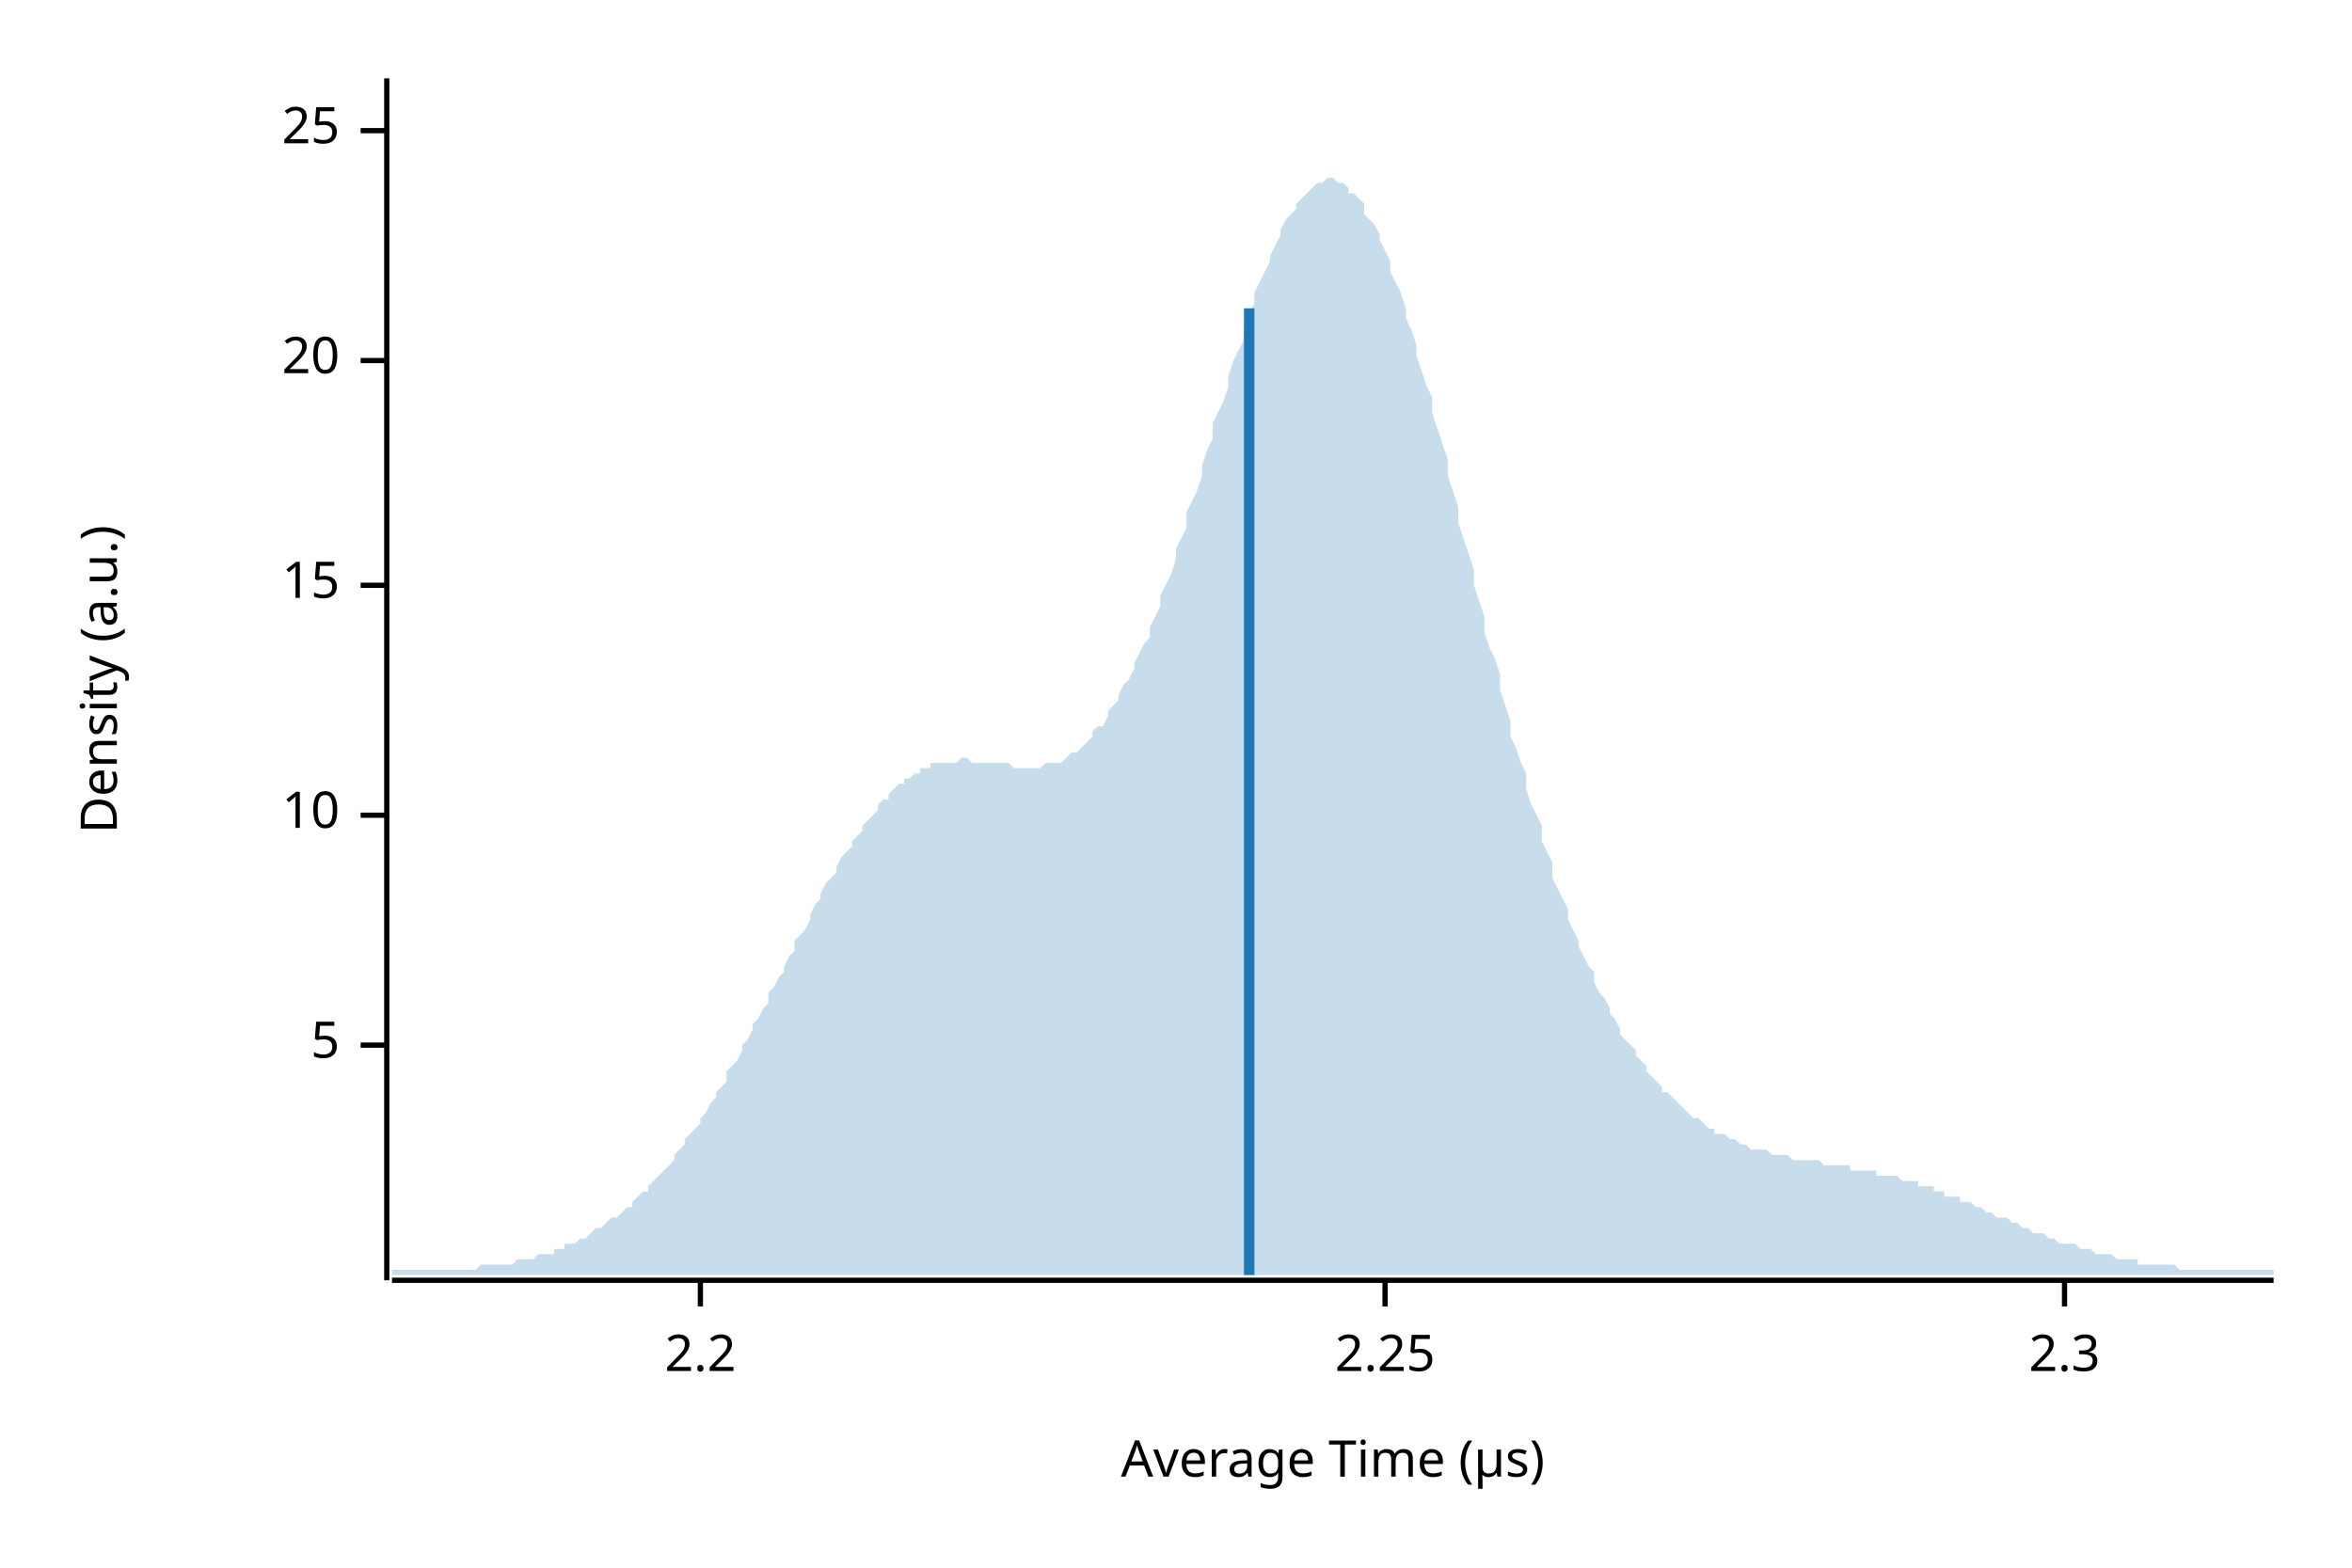
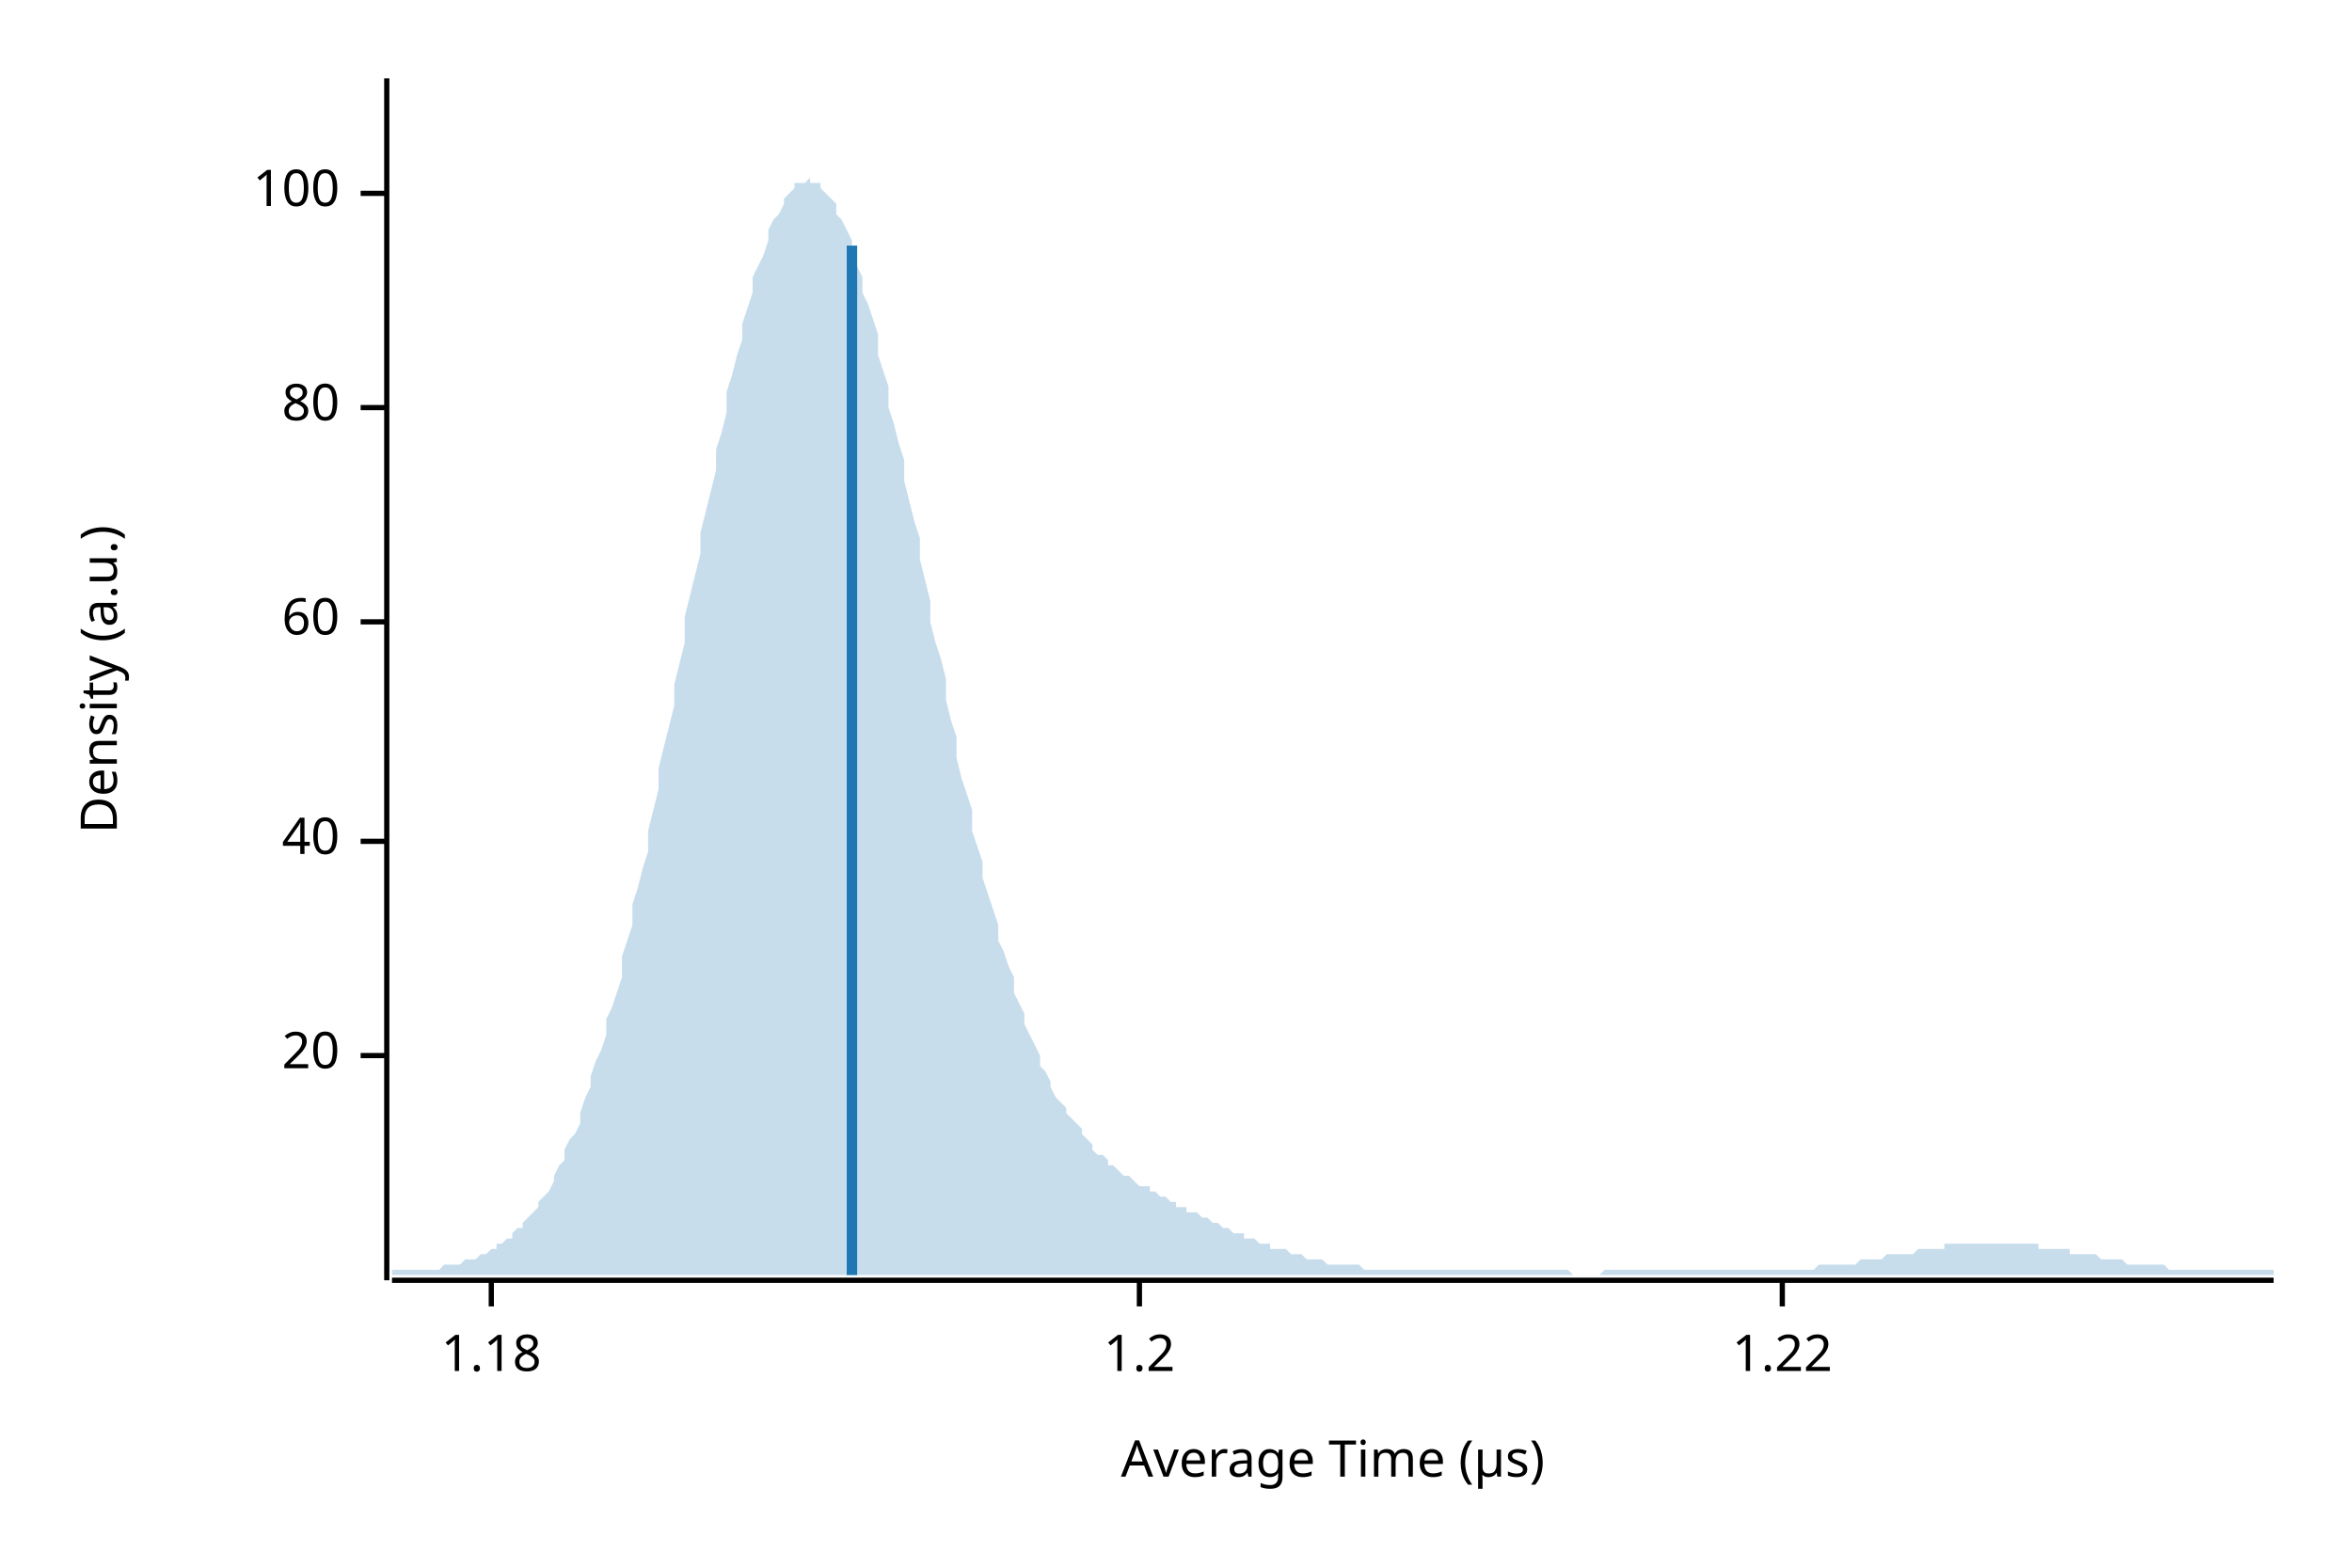
<svg xmlns="http://www.w3.org/2000/svg" width="450" height="300" viewBox="0 0 450 300">
  <text x="15" y="130" dy="0.76em" text-anchor="middle" font-family="sans-serif" font-size="9.677" opacity="1" fill="#000000" transform="rotate(270, 15, 130)">
Density (a.u.)
</text>
  <text x="255" y="285" dy="-0.5ex" text-anchor="middle" font-family="sans-serif" font-size="9.677" opacity="1" fill="#000000">
Average Time (µs)
</text>
  <polyline fill="none" opacity="1" stroke="#000000" stroke-width="1" points="74,15 74,245 " />
-   <text x="65" y="200" dy="0.5ex" text-anchor="end" font-family="sans-serif" font-size="9.677" opacity="1" fill="#000000">
- 5
- </text>
-   <polyline fill="none" opacity="1" stroke="#000000" stroke-width="1" points="69,200 74,200 " />
-   <text x="65" y="156" dy="0.5ex" text-anchor="end" font-family="sans-serif" font-size="9.677" opacity="1" fill="#000000">
- 10
- </text>
-   <polyline fill="none" opacity="1" stroke="#000000" stroke-width="1" points="69,156 74,156 " />
-   <text x="65" y="112" dy="0.5ex" text-anchor="end" font-family="sans-serif" font-size="9.677" opacity="1" fill="#000000">
- 15
- </text>
-   <polyline fill="none" opacity="1" stroke="#000000" stroke-width="1" points="69,112 74,112 " />
-   <text x="65" y="69" dy="0.5ex" text-anchor="end" font-family="sans-serif" font-size="9.677" opacity="1" fill="#000000">
+   <text x="65" y="202" dy="0.5ex" text-anchor="end" font-family="sans-serif" font-size="9.677" opacity="1" fill="#000000">
20
</text>
-   <polyline fill="none" opacity="1" stroke="#000000" stroke-width="1" points="69,69 74,69 " />
-   <text x="65" y="25" dy="0.5ex" text-anchor="end" font-family="sans-serif" font-size="9.677" opacity="1" fill="#000000">
- 25
+   <polyline fill="none" opacity="1" stroke="#000000" stroke-width="1" points="69,202 74,202 " />
+   <text x="65" y="161" dy="0.5ex" text-anchor="end" font-family="sans-serif" font-size="9.677" opacity="1" fill="#000000">
+ 40
</text>
-   <polyline fill="none" opacity="1" stroke="#000000" stroke-width="1" points="69,25 74,25 " />
+   <polyline fill="none" opacity="1" stroke="#000000" stroke-width="1" points="69,161 74,161 " />
+   <text x="65" y="119" dy="0.5ex" text-anchor="end" font-family="sans-serif" font-size="9.677" opacity="1" fill="#000000">
+ 60
+ </text>
+   <polyline fill="none" opacity="1" stroke="#000000" stroke-width="1" points="69,119 74,119 " />
+   <text x="65" y="78" dy="0.5ex" text-anchor="end" font-family="sans-serif" font-size="9.677" opacity="1" fill="#000000">
+ 80
+ </text>
+   <polyline fill="none" opacity="1" stroke="#000000" stroke-width="1" points="69,78 74,78 " />
+   <text x="65" y="37" dy="0.5ex" text-anchor="end" font-family="sans-serif" font-size="9.677" opacity="1" fill="#000000">
+ 100
+ </text>
+   <polyline fill="none" opacity="1" stroke="#000000" stroke-width="1" points="69,37 74,37 " />
  <polyline fill="none" opacity="1" stroke="#000000" stroke-width="1" points="75,245 435,245 " />
-   <text x="134" y="255" dy="0.76em" text-anchor="middle" font-family="sans-serif" font-size="9.677" opacity="1" fill="#000000">
- 2.2
+   <text x="94" y="255" dy="0.76em" text-anchor="middle" font-family="sans-serif" font-size="9.677" opacity="1" fill="#000000">
+ 1.18
</text>
-   <polyline fill="none" opacity="1" stroke="#000000" stroke-width="1" points="134,245 134,250 " />
-   <text x="265" y="255" dy="0.76em" text-anchor="middle" font-family="sans-serif" font-size="9.677" opacity="1" fill="#000000">
- 2.25
+   <polyline fill="none" opacity="1" stroke="#000000" stroke-width="1" points="94,245 94,250 " />
+   <text x="218" y="255" dy="0.76em" text-anchor="middle" font-family="sans-serif" font-size="9.677" opacity="1" fill="#000000">
+ 1.2
</text>
-   <polyline fill="none" opacity="1" stroke="#000000" stroke-width="1" points="265,245 265,250 " />
-   <text x="395" y="255" dy="0.76em" text-anchor="middle" font-family="sans-serif" font-size="9.677" opacity="1" fill="#000000">
- 2.3
+   <polyline fill="none" opacity="1" stroke="#000000" stroke-width="1" points="218,245 218,250 " />
+   <text x="341" y="255" dy="0.76em" text-anchor="middle" font-family="sans-serif" font-size="9.677" opacity="1" fill="#000000">
+ 1.22
</text>
-   <polyline fill="none" opacity="1" stroke="#000000" stroke-width="1" points="395,245 395,250 " />
-   <polygon opacity="0.25" fill="#1F78B4" points="75,243 75,243 76,243 77,243 77,243 78,243 79,243 80,243 80,243 81,243 82,243 82,243 83,243 84,243 85,243 85,243 86,243 87,243 87,243 88,243 89,243 90,243 90,243 91,243 92,242 93,242 93,242 94,242 95,242 95,242 96,242 97,242 98,242 98,242 99,241 100,241 100,241 101,241 102,241 103,240 103,240 104,240 105,240 106,240 106,239 107,239 108,239 108,238 109,238 110,238 111,237 111,237 112,237 113,236 113,236 114,235 115,235 116,234 116,234 117,233 118,233 119,232 119,232 120,231 121,231 121,230 122,229 123,228 124,228 124,227 125,226 126,225 126,225 127,224 128,223 129,222 129,221 130,220 131,219 131,218 132,217 133,216 134,215 134,214 135,213 136,211 137,210 137,209 138,208 139,207 139,205 140,204 141,203 142,201 142,200 143,199 144,197 144,196 145,195 146,193 147,192 147,190 148,189 149,187 150,186 150,185 151,183 152,182 152,180 153,179 154,178 155,176 155,175 156,173 157,172 157,171 158,169 159,168 160,167 160,166 161,164 162,163 163,162 163,161 164,160 165,159 165,158 166,157 167,156 168,155 168,154 169,153 170,153 170,152 171,151 172,150 173,150 173,149 174,149 175,148 176,148 176,147 177,147 178,147 178,146 179,146 180,146 181,146 181,146 182,146 183,146 183,146 184,145 185,145 186,146 186,146 187,146 188,146 188,146 189,146 190,146 191,146 191,146 192,146 193,146 194,147 194,147 195,147 196,147 196,147 197,147 198,147 199,147 199,147 200,146 201,146 201,146 202,146 203,146 204,145 204,145 205,144 206,144 207,143 207,143 208,142 209,141 209,140 210,139 211,139 212,137 212,136 213,135 214,134 214,133 215,131 216,130 217,128 217,127 218,125 219,123 220,122 220,120 221,118 222,116 222,114 223,112 224,110 225,107 225,105 226,103 227,101 227,98 228,96 229,94 230,91 230,89 231,86 232,84 232,81 233,79 234,77 235,74 235,72 236,69 237,67 238,65 238,63 239,60 240,58 240,56 241,54 242,52 243,50 243,49 244,47 245,45 245,44 246,42 247,41 248,40 248,39 249,38 250,37 251,36 251,36 252,35 253,35 253,35 254,34 255,34 256,35 256,35 257,35 258,36 258,37 259,37 260,38 261,39 261,41 262,42 263,43 264,45 264,46 265,48 266,50 266,52 267,54 268,56 269,59 269,61 270,63 271,66 271,68 272,71 273,74 274,76 274,79 275,82 276,85 277,88 277,91 278,94 279,97 279,100 280,103 281,106 282,109 282,112 283,115 284,118 284,121 285,124 286,126 287,129 287,132 288,135 289,138 289,141 290,143 291,146 292,148 292,151 293,154 294,156 295,158 295,161 296,163 297,165 297,168 298,170 299,172 300,174 300,176 301,178 302,180 302,181 303,183 304,185 305,186 305,188 306,190 307,191 308,193 308,194 309,195 310,197 310,198 311,199 312,200 313,201 313,202 314,203 315,204 315,205 316,206 317,207 318,208 318,209 319,209 320,210 321,211 321,211 322,212 323,213 323,213 324,214 325,214 326,215 326,215 327,216 328,216 328,217 329,217 330,217 331,218 331,218 332,218 333,219 333,219 334,219 335,220 336,220 336,220 337,220 338,220 339,221 339,221 340,221 341,221 341,221 342,221 343,222 344,222 344,222 345,222 346,222 346,222 347,222 348,222 349,223 349,223 350,223 351,223 352,223 352,223 353,223 354,223 354,224 355,224 356,224 357,224 357,224 358,224 359,224 359,225 360,225 361,225 362,225 362,225 363,225 364,226 365,226 365,226 366,226 367,226 367,227 368,227 369,227 370,227 370,228 371,228 372,228 372,229 373,229 374,229 375,229 375,230 376,230 377,230 378,231 378,231 379,231 380,232 380,232 381,232 382,233 383,233 383,233 384,233 385,234 385,234 386,234 387,235 388,235 388,235 389,236 390,236 390,236 391,236 392,237 393,237 393,237 394,238 395,238 396,238 396,238 397,238 398,239 398,239 399,239 400,239 401,240 401,240 402,240 403,240 403,240 404,240 405,241 406,241 406,241 407,241 408,241 409,241 409,242 410,242 411,242 411,242 412,242 413,242 414,242 414,242 415,242 416,242 416,242 417,243 418,243 419,243 419,243 420,243 421,243 422,243 422,243 423,243 424,243 424,243 425,243 426,243 427,243 427,243 428,243 429,243 429,243 430,243 431,243 432,243 432,243 433,243 434,243 435,243 435,244 75,244 " />
-   <polyline fill="none" opacity="1" stroke="#1F78B4" stroke-width="2" points="239,244 239,59 " />
+   <polyline fill="none" opacity="1" stroke="#000000" stroke-width="1" points="341,245 341,250 " />
+   <polygon opacity="0.25" fill="#1F78B4" points="75,243 75,243 76,243 77,243 77,243 78,243 79,243 80,243 80,243 81,243 82,243 82,243 83,243 84,243 85,242 85,242 86,242 87,242 87,242 88,242 89,241 90,241 90,241 91,241 92,240 93,240 93,240 94,239 95,239 95,238 96,238 97,237 98,237 98,236 99,235 100,235 100,234 101,233 102,232 103,231 103,230 104,229 105,228 106,226 106,225 107,223 108,222 108,220 109,218 110,217 111,215 111,213 112,210 113,208 113,206 114,203 115,201 116,198 116,195 117,193 118,190 119,187 119,183 120,180 121,177 121,173 122,170 123,166 124,163 124,159 125,155 126,151 126,147 127,143 128,139 129,135 129,131 130,127 131,123 131,118 132,114 133,110 134,106 134,102 135,98 136,94 137,90 137,86 138,83 139,79 139,75 140,72 141,68 142,65 142,62 143,59 144,56 144,53 145,51 146,49 147,46 147,44 148,42 149,41 150,39 150,38 151,37 152,36 152,35 153,35 154,35 155,34 155,35 156,35 157,35 157,36 158,37 159,38 160,39 160,41 161,42 162,44 163,46 163,48 164,51 165,53 165,56 166,58 167,61 168,64 168,68 169,71 170,74 170,78 171,81 172,85 173,88 173,92 174,96 175,100 176,103 176,107 177,111 178,115 178,119 179,123 180,126 181,130 181,134 182,138 183,141 183,145 184,149 185,152 186,155 186,159 187,162 188,165 188,168 189,171 190,174 191,177 191,180 192,182 193,185 194,187 194,190 195,192 196,194 196,196 197,198 198,200 199,202 199,204 200,205 201,207 201,208 202,210 203,211 204,212 204,213 205,214 206,215 207,216 207,217 208,218 209,219 209,220 210,221 211,221 212,222 212,223 213,223 214,224 214,224 215,225 216,225 217,226 217,226 218,227 219,227 220,227 220,228 221,228 222,229 222,229 223,229 224,230 225,230 225,231 226,231 227,231 227,232 228,232 229,232 230,233 230,233 231,233 232,234 232,234 233,234 234,235 235,235 235,235 236,236 237,236 238,236 238,237 239,237 240,237 240,237 241,238 242,238 243,238 243,239 244,239 245,239 245,239 246,239 247,240 248,240 248,240 249,240 250,241 251,241 251,241 252,241 253,241 253,241 254,242 255,242 256,242 256,242 257,242 258,242 258,242 259,242 260,242 261,243 261,243 262,243 263,243 264,243 264,243 265,243 266,243 266,243 267,243 268,243 269,243 269,243 270,243 271,243 271,243 272,243 273,243 274,243 274,243 275,243 276,243 277,243 277,243 278,243 279,243 279,243 280,243 281,243 282,243 282,243 283,243 284,243 284,243 285,243 286,243 287,243 287,243 288,243 289,243 289,243 290,243 291,243 292,243 292,243 293,243 294,243 295,243 295,243 296,243 297,243 297,243 298,243 299,243 300,243 300,243 301,244 302,244 302,244 303,244 304,244 305,244 305,244 306,244 307,243 308,243 308,243 309,243 310,243 310,243 311,243 312,243 313,243 313,243 314,243 315,243 315,243 316,243 317,243 318,243 318,243 319,243 320,243 321,243 321,243 322,243 323,243 323,243 324,243 325,243 326,243 326,243 327,243 328,243 328,243 329,243 330,243 331,243 331,243 332,243 333,243 333,243 334,243 335,243 336,243 336,243 337,243 338,243 339,243 339,243 340,243 341,243 341,243 342,243 343,243 344,243 344,243 345,243 346,243 346,243 347,243 348,242 349,242 349,242 350,242 351,242 352,242 352,242 353,242 354,242 354,242 355,242 356,241 357,241 357,241 358,241 359,241 359,241 360,241 361,240 362,240 362,240 363,240 364,240 365,240 365,240 366,240 367,239 367,239 368,239 369,239 370,239 370,239 371,239 372,239 372,238 373,238 374,238 375,238 375,238 376,238 377,238 378,238 378,238 379,238 380,238 380,238 381,238 382,238 383,238 383,238 384,238 385,238 385,238 386,238 387,238 388,238 388,238 389,238 390,238 390,239 391,239 392,239 393,239 393,239 394,239 395,239 396,239 396,240 397,240 398,240 398,240 399,240 400,240 401,240 401,240 402,241 403,241 403,241 404,241 405,241 406,241 406,241 407,242 408,242 409,242 409,242 410,242 411,242 411,242 412,242 413,242 414,242 414,242 415,243 416,243 416,243 417,243 418,243 419,243 419,243 420,243 421,243 422,243 422,243 423,243 424,243 424,243 425,243 426,243 427,243 427,243 428,243 429,243 429,243 430,243 431,243 432,243 432,243 433,243 434,243 435,243 435,244 75,244 " />
+   <polyline fill="none" opacity="1" stroke="#1F78B4" stroke-width="2" points="163,244 163,47 " />
</svg>
